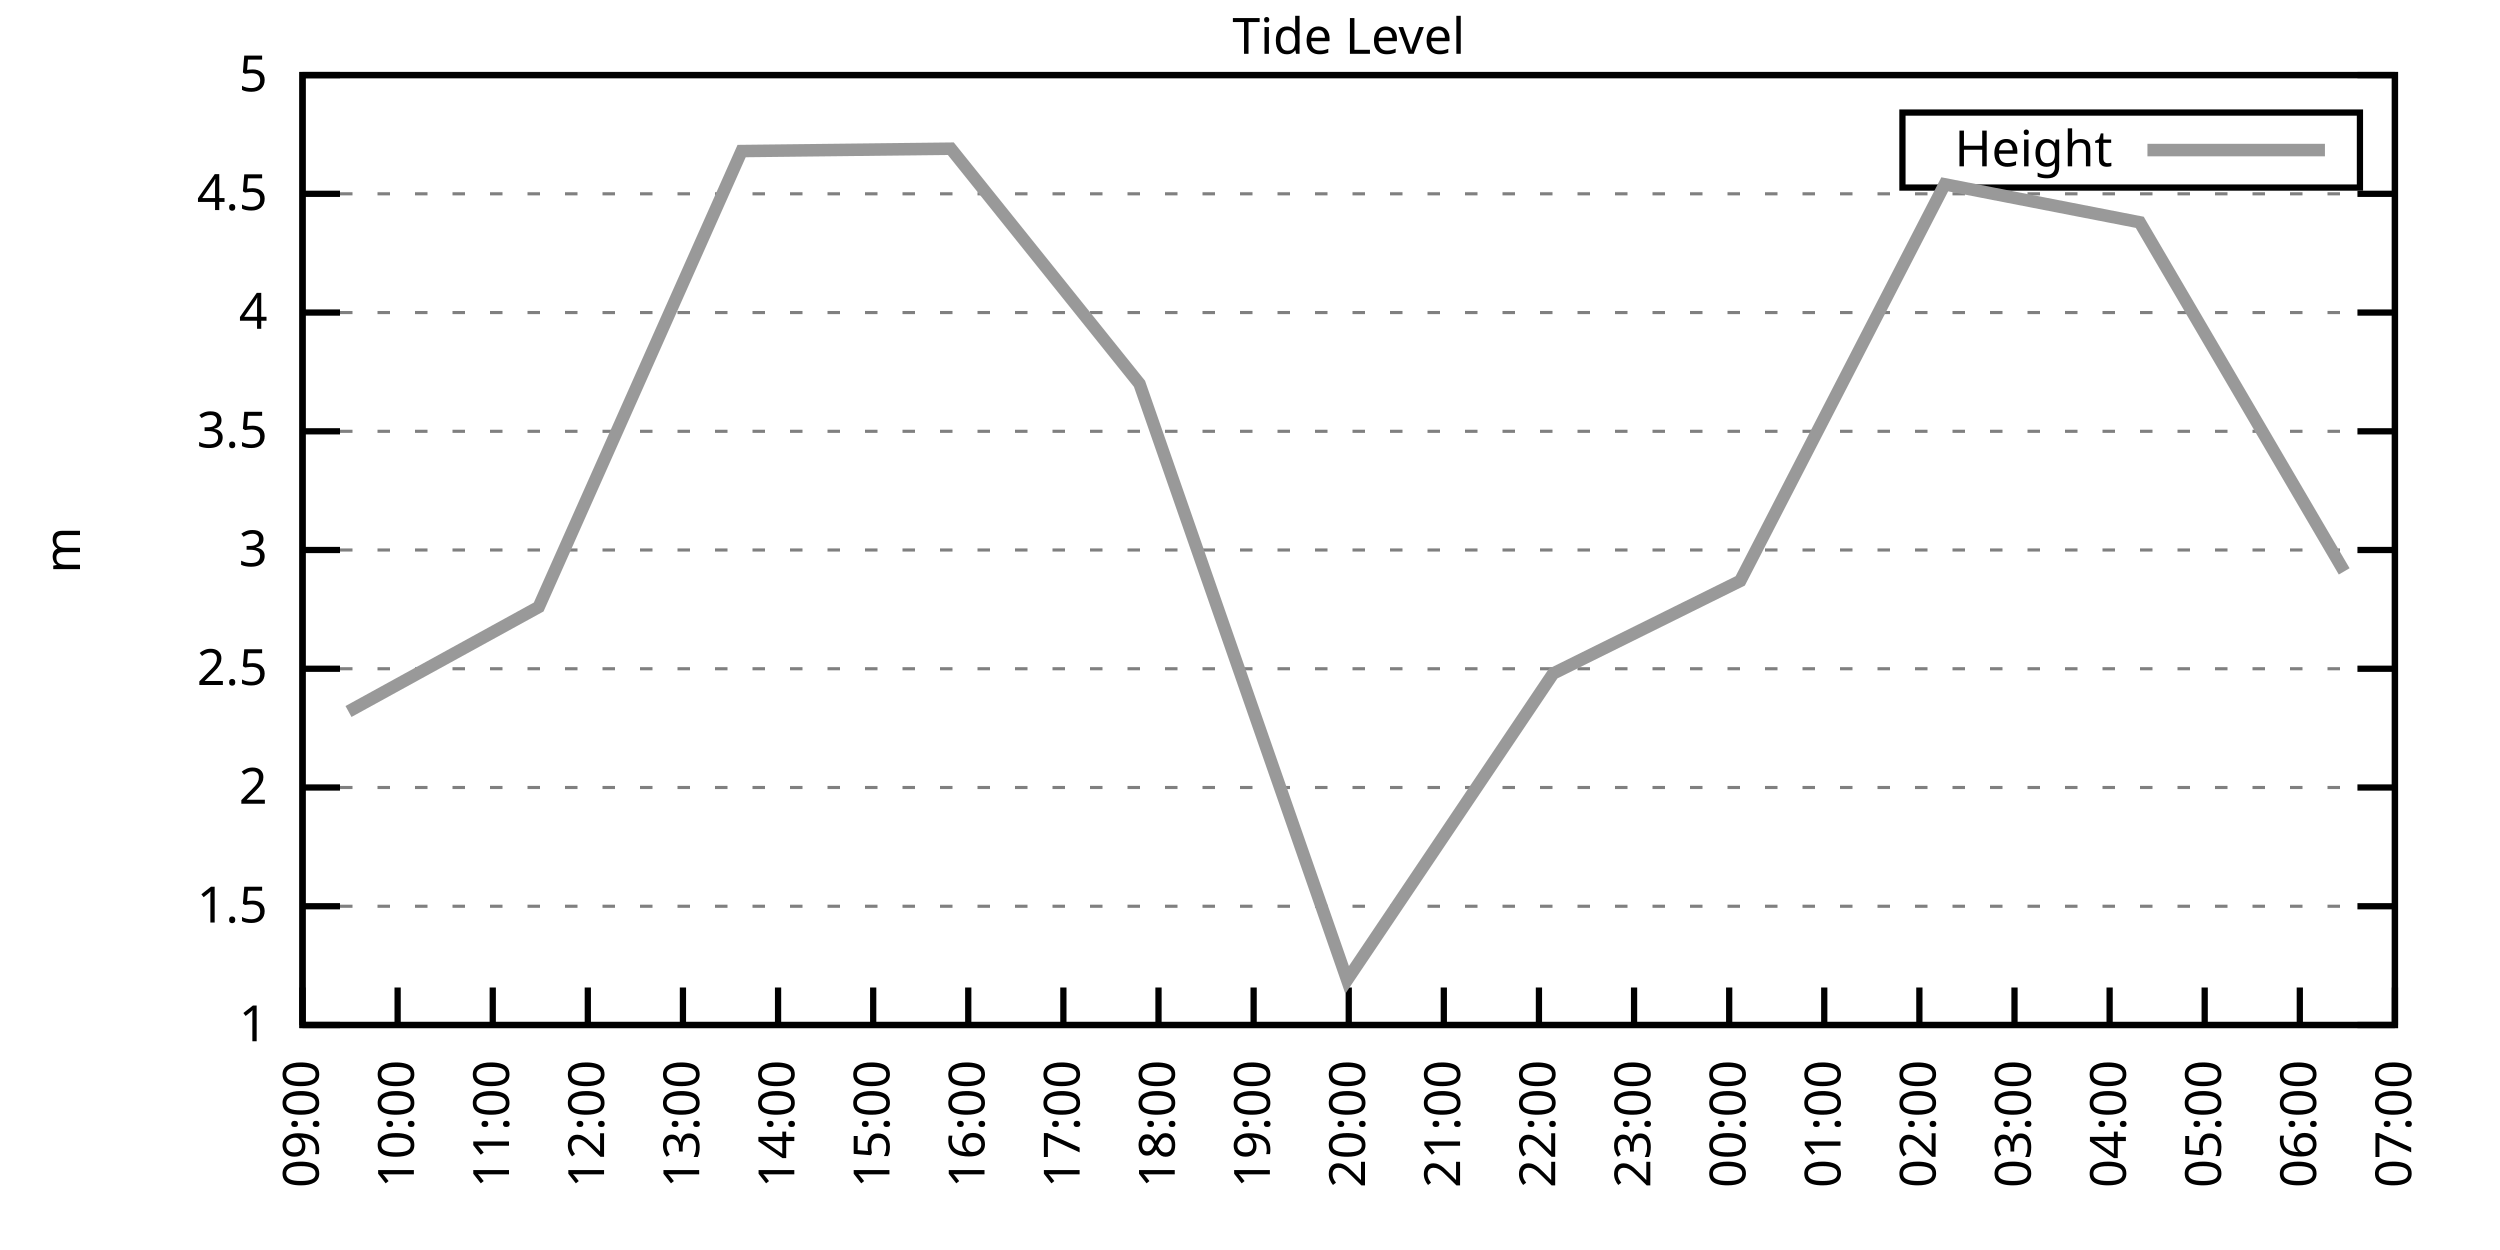
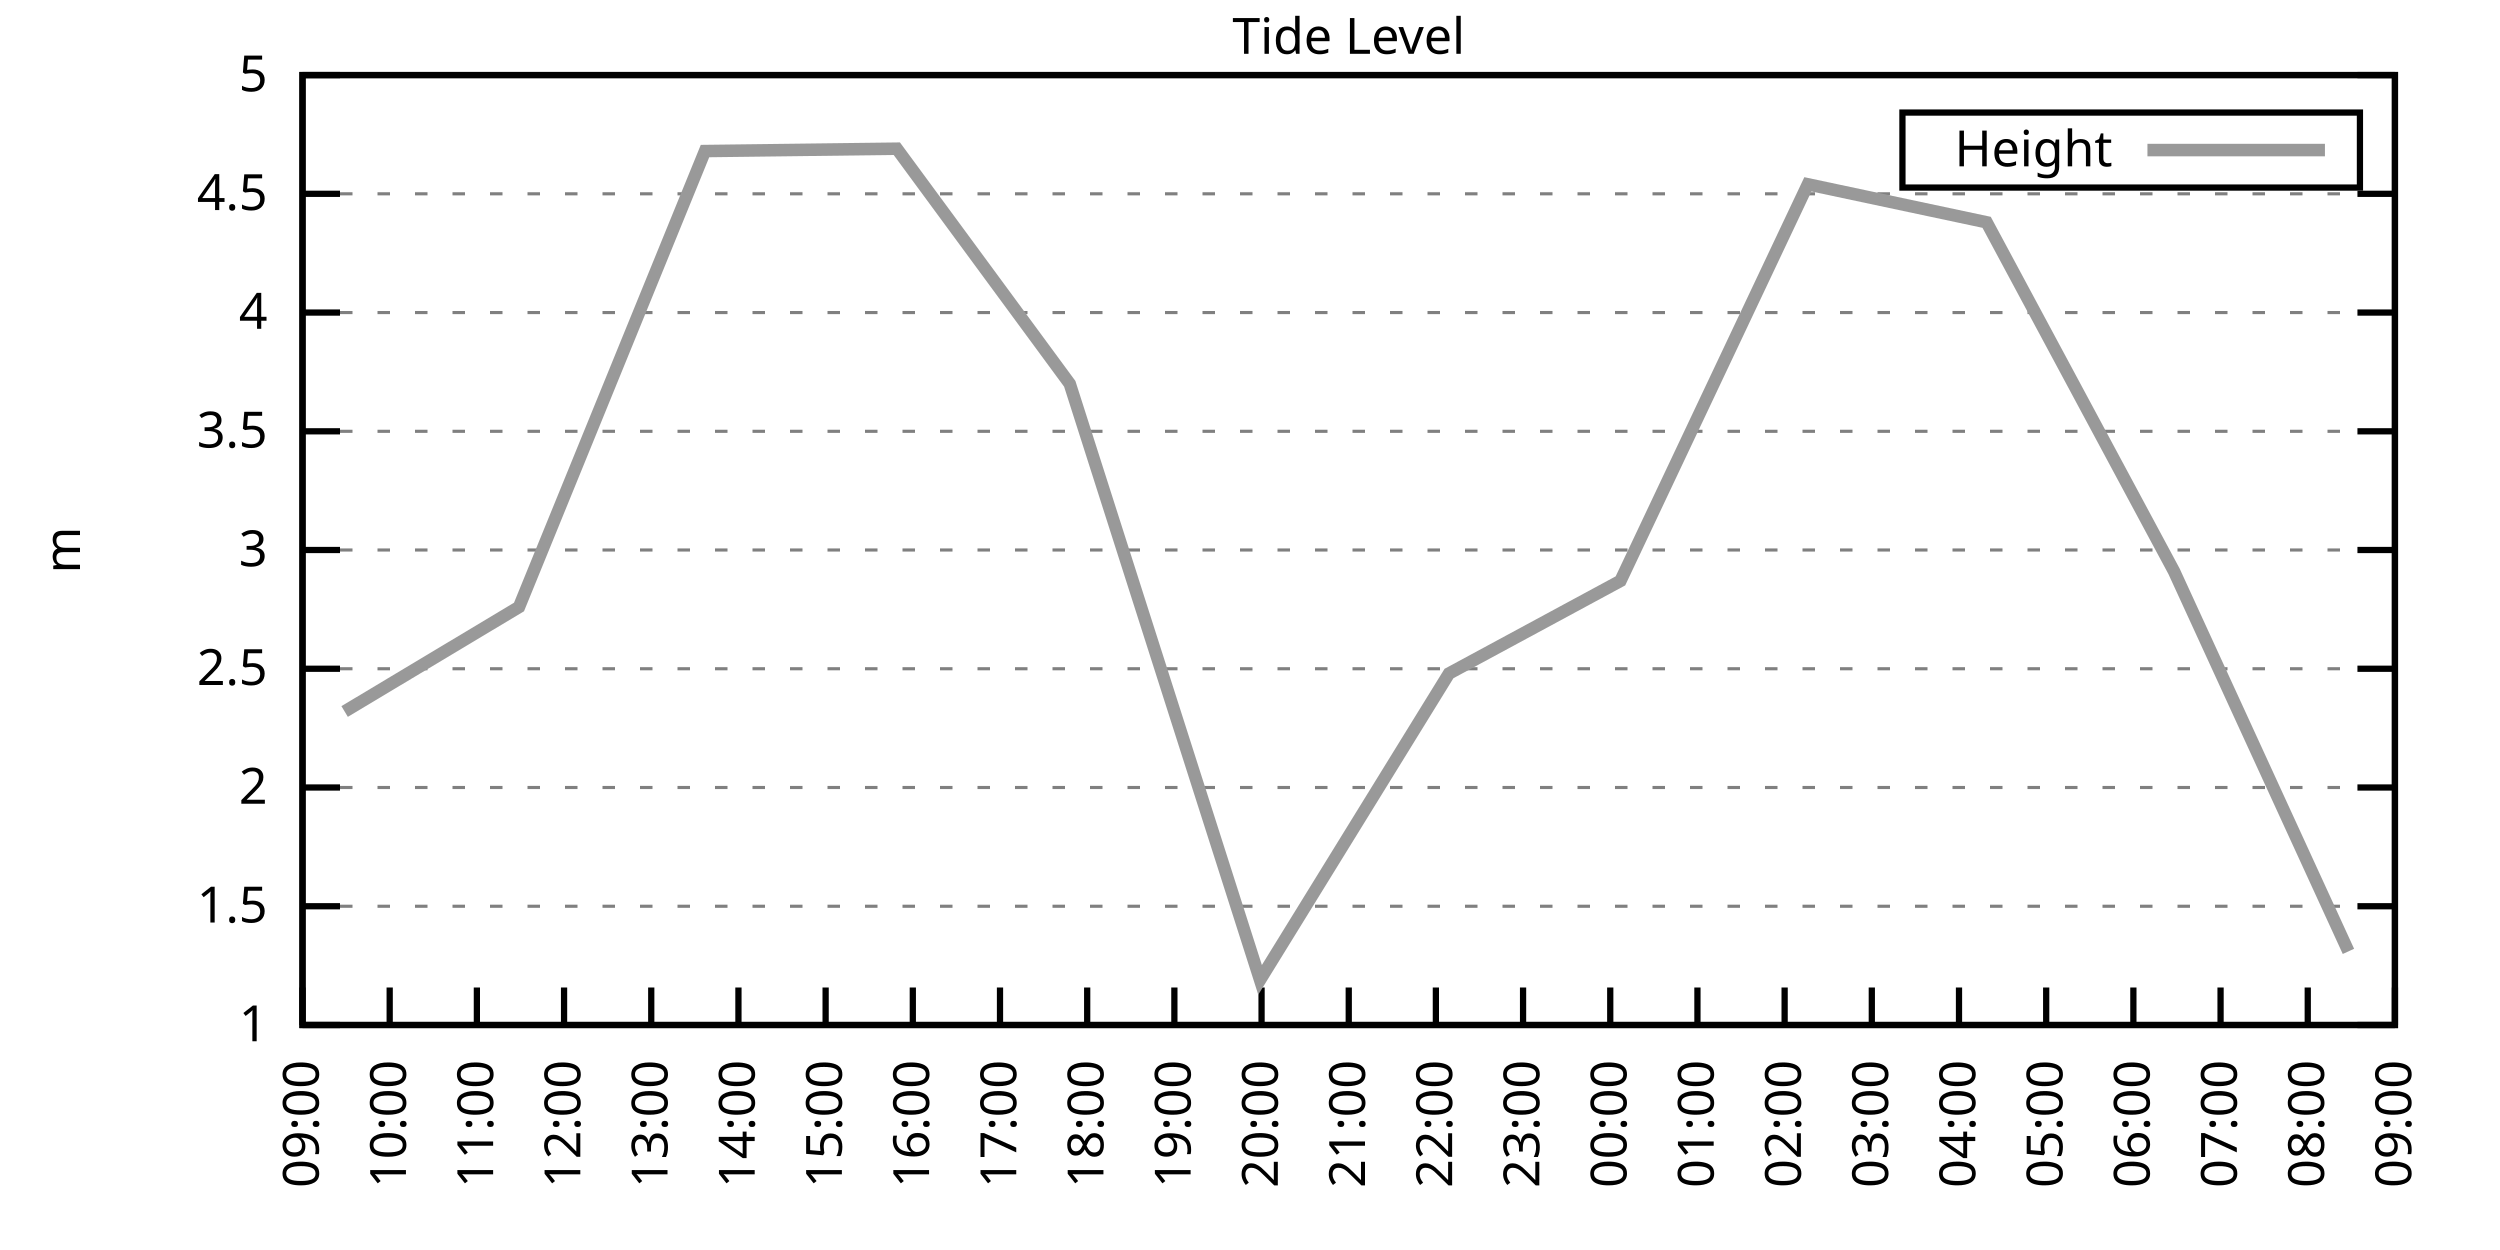
<svg xmlns="http://www.w3.org/2000/svg" xmlns:xlink="http://www.w3.org/1999/xlink" width="400" height="200" viewBox="0 0 400 200">
  <g id="gnuplot_canvas">
    <rect x="0" y="0" width="400" height="200" fill="none" />
    <defs>
      <circle id="gpDot" r="0.5" stroke-width="0.5" stroke="currentColor" />
      <path id="gpPt0" stroke-width="0.333" stroke="currentColor" d="M-1,0 h2 M0,-1 v2" />
      <path id="gpPt1" stroke-width="0.333" stroke="currentColor" d="M-1,-1 L1,1 M1,-1 L-1,1" />
      <path id="gpPt2" stroke-width="0.333" stroke="currentColor" d="M-1,0 L1,0 M0,-1 L0,1 M-1,-1 L1,1 M-1,1 L1,-1" />
      <rect id="gpPt3" stroke-width="0.333" stroke="currentColor" x="-1" y="-1" width="2" height="2" />
      <rect id="gpPt4" stroke-width="0.333" stroke="currentColor" fill="currentColor" x="-1" y="-1" width="2" height="2" />
      <circle id="gpPt5" stroke-width="0.333" stroke="currentColor" cx="0" cy="0" r="1" />
      <use xlink:href="#gpPt5" id="gpPt6" fill="currentColor" stroke="none" />
      <path id="gpPt7" stroke-width="0.333" stroke="currentColor" d="M0,-1.33 L-1.33,0.67 L1.33,0.67 z" />
      <use xlink:href="#gpPt7" id="gpPt8" fill="currentColor" stroke="none" />
      <use xlink:href="#gpPt7" id="gpPt9" stroke="currentColor" transform="rotate(180)" />
      <use xlink:href="#gpPt9" id="gpPt10" fill="currentColor" stroke="none" />
      <use xlink:href="#gpPt3" id="gpPt11" stroke="currentColor" transform="rotate(45)" />
      <use xlink:href="#gpPt11" id="gpPt12" fill="currentColor" stroke="none" />
      <path id="gpPt13" stroke-width="0.333" stroke="currentColor" d="M0,1.330 L1.265,0.411 L0.782,-1.067 L-0.782,-1.076 L-1.265,0.411 z" />
      <use xlink:href="#gpPt13" id="gpPt14" fill="currentColor" stroke="none" />
      <filter id="textbox" filterUnits="objectBoundingBox" x="0" y="0" height="1" width="1">
        <feFlood flood-color="white" flood-opacity="1" result="bgnd" />
        <feComposite in="SourceGraphic" in2="bgnd" operator="atop" />
      </filter>
      <filter id="greybox" filterUnits="objectBoundingBox" x="0" y="0" height="1" width="1">
        <feFlood flood-color="lightgrey" flood-opacity="1" result="grey" />
        <feComposite in="SourceGraphic" in2="grey" operator="atop" />
      </filter>
    </defs>
    <g fill="none" color="white" stroke="currentColor" stroke-width="1.00" stroke-linecap="butt" stroke-linejoin="miter">
</g>
    <g fill="none" color="black" stroke="currentColor" stroke-width="1.00" stroke-linecap="butt" stroke-linejoin="miter">
      <g stroke="none" shape-rendering="crispEdges">
        <polygon fill="rgb(255, 255, 255)" points="48.40,164.00 383.18,164.00 383.18,12.02 48.40,12.02 " />
      </g>
    </g>
    <g fill="none" color="black" stroke="currentColor" stroke-width="1.00" stroke-linecap="butt" stroke-linejoin="miter">
</g>
    <g fill="none" color="black" stroke="black" stroke-width="0.50" stroke-linecap="butt" stroke-linejoin="miter">
</g>
    <g fill="none" color="gray" stroke="currentColor" stroke-width="0.50" stroke-linecap="butt" stroke-linejoin="miter">
      <path stroke="gray" stroke-dasharray="2,4" class="gridline" d="M48.40,164.00 L383.19,164.00  " />
    </g>
    <g fill="none" color="gray" stroke="gray" stroke-width="1.00" stroke-linecap="butt" stroke-linejoin="miter">
</g>
    <g fill="none" color="black" stroke="currentColor" stroke-width="1.00" stroke-linecap="butt" stroke-linejoin="miter">
      <path stroke="black" d="M48.40,164.00 L54.40,164.00 M383.19,164.00 L377.19,164.00  " />
      <g transform="translate(42.80,166.60)" stroke="none" fill="black" font-family="Sans" font-size="8.00" text-anchor="end">
        <text>
          <tspan font-family="Sans"> 1</tspan>
        </text>
      </g>
    </g>
    <g fill="none" color="black" stroke="currentColor" stroke-width="1.00" stroke-linecap="butt" stroke-linejoin="miter">
</g>
    <g fill="none" color="black" stroke="black" stroke-width="0.50" stroke-linecap="butt" stroke-linejoin="miter">
</g>
    <g fill="none" color="gray" stroke="currentColor" stroke-width="0.50" stroke-linecap="butt" stroke-linejoin="miter">
      <path stroke="gray" stroke-dasharray="2,4" class="gridline" d="M48.40,145.00 L383.19,145.00  " />
    </g>
    <g fill="none" color="gray" stroke="gray" stroke-width="1.00" stroke-linecap="butt" stroke-linejoin="miter">
</g>
    <g fill="none" color="black" stroke="currentColor" stroke-width="1.00" stroke-linecap="butt" stroke-linejoin="miter">
      <path stroke="black" d="M48.40,145.00 L54.40,145.00 M383.19,145.00 L377.19,145.00  " />
      <g transform="translate(42.80,147.60)" stroke="none" fill="black" font-family="Sans" font-size="8.00" text-anchor="end">
        <text>
          <tspan font-family="Sans"> 1.5</tspan>
        </text>
      </g>
    </g>
    <g fill="none" color="black" stroke="currentColor" stroke-width="1.00" stroke-linecap="butt" stroke-linejoin="miter">
</g>
    <g fill="none" color="black" stroke="black" stroke-width="0.50" stroke-linecap="butt" stroke-linejoin="miter">
</g>
    <g fill="none" color="gray" stroke="currentColor" stroke-width="0.50" stroke-linecap="butt" stroke-linejoin="miter">
      <path stroke="gray" stroke-dasharray="2,4" class="gridline" d="M48.40,126.00 L383.19,126.00  " />
    </g>
    <g fill="none" color="gray" stroke="gray" stroke-width="1.00" stroke-linecap="butt" stroke-linejoin="miter">
</g>
    <g fill="none" color="black" stroke="currentColor" stroke-width="1.00" stroke-linecap="butt" stroke-linejoin="miter">
      <path stroke="black" d="M48.40,126.00 L54.40,126.00 M383.19,126.00 L377.19,126.00  " />
      <g transform="translate(42.80,128.60)" stroke="none" fill="black" font-family="Sans" font-size="8.00" text-anchor="end">
        <text>
          <tspan font-family="Sans"> 2</tspan>
        </text>
      </g>
    </g>
    <g fill="none" color="black" stroke="currentColor" stroke-width="1.00" stroke-linecap="butt" stroke-linejoin="miter">
</g>
    <g fill="none" color="black" stroke="black" stroke-width="0.50" stroke-linecap="butt" stroke-linejoin="miter">
</g>
    <g fill="none" color="gray" stroke="currentColor" stroke-width="0.50" stroke-linecap="butt" stroke-linejoin="miter">
      <path stroke="gray" stroke-dasharray="2,4" class="gridline" d="M48.40,107.00 L383.19,107.00  " />
    </g>
    <g fill="none" color="gray" stroke="gray" stroke-width="1.00" stroke-linecap="butt" stroke-linejoin="miter">
</g>
    <g fill="none" color="black" stroke="currentColor" stroke-width="1.00" stroke-linecap="butt" stroke-linejoin="miter">
      <path stroke="black" d="M48.40,107.00 L54.40,107.00 M383.19,107.00 L377.19,107.00  " />
      <g transform="translate(42.80,109.60)" stroke="none" fill="black" font-family="Sans" font-size="8.00" text-anchor="end">
        <text>
          <tspan font-family="Sans"> 2.5</tspan>
        </text>
      </g>
    </g>
    <g fill="none" color="black" stroke="currentColor" stroke-width="1.00" stroke-linecap="butt" stroke-linejoin="miter">
</g>
    <g fill="none" color="black" stroke="black" stroke-width="0.50" stroke-linecap="butt" stroke-linejoin="miter">
</g>
    <g fill="none" color="gray" stroke="currentColor" stroke-width="0.50" stroke-linecap="butt" stroke-linejoin="miter">
      <path stroke="gray" stroke-dasharray="2,4" class="gridline" d="M48.40,88.00 L383.19,88.00  " />
    </g>
    <g fill="none" color="gray" stroke="gray" stroke-width="1.00" stroke-linecap="butt" stroke-linejoin="miter">
</g>
    <g fill="none" color="black" stroke="currentColor" stroke-width="1.00" stroke-linecap="butt" stroke-linejoin="miter">
      <path stroke="black" d="M48.40,88.00 L54.40,88.00 M383.19,88.00 L377.19,88.00  " />
      <g transform="translate(42.80,90.60)" stroke="none" fill="black" font-family="Sans" font-size="8.00" text-anchor="end">
        <text>
          <tspan font-family="Sans"> 3</tspan>
        </text>
      </g>
    </g>
    <g fill="none" color="black" stroke="currentColor" stroke-width="1.00" stroke-linecap="butt" stroke-linejoin="miter">
</g>
    <g fill="none" color="black" stroke="black" stroke-width="0.50" stroke-linecap="butt" stroke-linejoin="miter">
</g>
    <g fill="none" color="gray" stroke="currentColor" stroke-width="0.50" stroke-linecap="butt" stroke-linejoin="miter">
      <path stroke="gray" stroke-dasharray="2,4" class="gridline" d="M48.40,69.01 L383.19,69.01  " />
    </g>
    <g fill="none" color="gray" stroke="gray" stroke-width="1.00" stroke-linecap="butt" stroke-linejoin="miter">
</g>
    <g fill="none" color="black" stroke="currentColor" stroke-width="1.00" stroke-linecap="butt" stroke-linejoin="miter">
      <path stroke="black" d="M48.40,69.01 L54.40,69.01 M383.19,69.01 L377.19,69.01  " />
      <g transform="translate(42.80,71.61)" stroke="none" fill="black" font-family="Sans" font-size="8.00" text-anchor="end">
        <text>
          <tspan font-family="Sans"> 3.5</tspan>
        </text>
      </g>
    </g>
    <g fill="none" color="black" stroke="currentColor" stroke-width="1.00" stroke-linecap="butt" stroke-linejoin="miter">
</g>
    <g fill="none" color="black" stroke="black" stroke-width="0.50" stroke-linecap="butt" stroke-linejoin="miter">
</g>
    <g fill="none" color="gray" stroke="currentColor" stroke-width="0.50" stroke-linecap="butt" stroke-linejoin="miter">
      <path stroke="gray" stroke-dasharray="2,4" class="gridline" d="M48.40,50.01 L383.19,50.01  " />
    </g>
    <g fill="none" color="gray" stroke="gray" stroke-width="1.00" stroke-linecap="butt" stroke-linejoin="miter">
</g>
    <g fill="none" color="black" stroke="currentColor" stroke-width="1.00" stroke-linecap="butt" stroke-linejoin="miter">
      <path stroke="black" d="M48.40,50.01 L54.40,50.01 M383.19,50.01 L377.19,50.01  " />
      <g transform="translate(42.80,52.61)" stroke="none" fill="black" font-family="Sans" font-size="8.00" text-anchor="end">
        <text>
          <tspan font-family="Sans"> 4</tspan>
        </text>
      </g>
    </g>
    <g fill="none" color="black" stroke="currentColor" stroke-width="1.00" stroke-linecap="butt" stroke-linejoin="miter">
</g>
    <g fill="none" color="black" stroke="black" stroke-width="0.50" stroke-linecap="butt" stroke-linejoin="miter">
</g>
    <g fill="none" color="gray" stroke="currentColor" stroke-width="0.50" stroke-linecap="butt" stroke-linejoin="miter">
      <path stroke="gray" stroke-dasharray="2,4" class="gridline" d="M48.40,31.01 L383.19,31.01  " />
    </g>
    <g fill="none" color="gray" stroke="gray" stroke-width="1.00" stroke-linecap="butt" stroke-linejoin="miter">
</g>
    <g fill="none" color="black" stroke="currentColor" stroke-width="1.00" stroke-linecap="butt" stroke-linejoin="miter">
      <path stroke="black" d="M48.40,31.01 L54.40,31.01 M383.19,31.01 L377.19,31.01  " />
      <g transform="translate(42.80,33.61)" stroke="none" fill="black" font-family="Sans" font-size="8.00" text-anchor="end">
        <text>
          <tspan font-family="Sans"> 4.5</tspan>
        </text>
      </g>
    </g>
    <g fill="none" color="black" stroke="currentColor" stroke-width="1.00" stroke-linecap="butt" stroke-linejoin="miter">
</g>
    <g fill="none" color="black" stroke="black" stroke-width="0.50" stroke-linecap="butt" stroke-linejoin="miter">
</g>
    <g fill="none" color="gray" stroke="currentColor" stroke-width="0.50" stroke-linecap="butt" stroke-linejoin="miter">
      <path stroke="gray" stroke-dasharray="2,4" class="gridline" d="M48.40,12.01 L383.19,12.01  " />
    </g>
    <g fill="none" color="gray" stroke="gray" stroke-width="1.00" stroke-linecap="butt" stroke-linejoin="miter">
</g>
    <g fill="none" color="black" stroke="currentColor" stroke-width="1.00" stroke-linecap="butt" stroke-linejoin="miter">
      <path stroke="black" d="M48.40,12.01 L54.40,12.01 M383.19,12.01 L377.19,12.01  " />
      <g transform="translate(42.80,14.61)" stroke="none" fill="black" font-family="Sans" font-size="8.00" text-anchor="end">
        <text>
          <tspan font-family="Sans"> 5</tspan>
        </text>
      </g>
    </g>
    <g fill="none" color="black" stroke="currentColor" stroke-width="1.00" stroke-linecap="butt" stroke-linejoin="miter">
      <path stroke="black" d="M48.40,164.00 L48.40,158.00  " />
      <g transform="translate(51.00,169.60) rotate(270.00)" stroke="none" fill="black" font-family="Sans" font-size="8.00" text-anchor="end">
        <text>
          <tspan font-family="Sans">09:00</tspan>
        </text>
      </g>
    </g>
    <g fill="none" color="black" stroke="currentColor" stroke-width="1.00" stroke-linecap="butt" stroke-linejoin="miter">
-       <path stroke="black" d="M63.62,164.00 L63.62,158.00  " />
-       <g transform="translate(66.22,169.60) rotate(270.00)" stroke="none" fill="black" font-family="Sans" font-size="8.00" text-anchor="end">
+       <path stroke="black" d="M62.35,164.00 L62.35,158.00  " />
+       <g transform="translate(64.95,169.60) rotate(270.00)" stroke="none" fill="black" font-family="Sans" font-size="8.00" text-anchor="end">
        <text>
          <tspan font-family="Sans">10:00</tspan>
        </text>
      </g>
    </g>
    <g fill="none" color="black" stroke="currentColor" stroke-width="1.00" stroke-linecap="butt" stroke-linejoin="miter">
-       <path stroke="black" d="M78.84,164.00 L78.84,158.00  " />
-       <g transform="translate(81.44,169.60) rotate(270.00)" stroke="none" fill="black" font-family="Sans" font-size="8.00" text-anchor="end">
+       <path stroke="black" d="M76.30,164.00 L76.30,158.00  " />
+       <g transform="translate(78.90,169.60) rotate(270.00)" stroke="none" fill="black" font-family="Sans" font-size="8.00" text-anchor="end">
        <text>
          <tspan font-family="Sans">11:00</tspan>
        </text>
      </g>
    </g>
    <g fill="none" color="black" stroke="currentColor" stroke-width="1.00" stroke-linecap="butt" stroke-linejoin="miter">
-       <path stroke="black" d="M94.05,164.00 L94.05,158.00  " />
-       <g transform="translate(96.65,169.60) rotate(270.00)" stroke="none" fill="black" font-family="Sans" font-size="8.00" text-anchor="end">
+       <path stroke="black" d="M90.25,164.00 L90.25,158.00  " />
+       <g transform="translate(92.85,169.60) rotate(270.00)" stroke="none" fill="black" font-family="Sans" font-size="8.00" text-anchor="end">
        <text>
          <tspan font-family="Sans">12:00</tspan>
        </text>
      </g>
    </g>
    <g fill="none" color="black" stroke="currentColor" stroke-width="1.00" stroke-linecap="butt" stroke-linejoin="miter">
-       <path stroke="black" d="M109.27,164.00 L109.27,158.00  " />
-       <g transform="translate(111.87,169.60) rotate(270.00)" stroke="none" fill="black" font-family="Sans" font-size="8.00" text-anchor="end">
+       <path stroke="black" d="M104.20,164.00 L104.20,158.00  " />
+       <g transform="translate(106.80,169.60) rotate(270.00)" stroke="none" fill="black" font-family="Sans" font-size="8.00" text-anchor="end">
        <text>
          <tspan font-family="Sans">13:00</tspan>
        </text>
      </g>
    </g>
    <g fill="none" color="black" stroke="currentColor" stroke-width="1.00" stroke-linecap="butt" stroke-linejoin="miter">
-       <path stroke="black" d="M124.49,164.00 L124.49,158.00  " />
-       <g transform="translate(127.09,169.60) rotate(270.00)" stroke="none" fill="black" font-family="Sans" font-size="8.00" text-anchor="end">
+       <path stroke="black" d="M118.15,164.00 L118.15,158.00  " />
+       <g transform="translate(120.75,169.60) rotate(270.00)" stroke="none" fill="black" font-family="Sans" font-size="8.00" text-anchor="end">
        <text>
          <tspan font-family="Sans">14:00</tspan>
        </text>
      </g>
    </g>
    <g fill="none" color="black" stroke="currentColor" stroke-width="1.00" stroke-linecap="butt" stroke-linejoin="miter">
-       <path stroke="black" d="M139.71,164.00 L139.71,158.00  " />
-       <g transform="translate(142.31,169.60) rotate(270.00)" stroke="none" fill="black" font-family="Sans" font-size="8.00" text-anchor="end">
+       <path stroke="black" d="M132.10,164.00 L132.10,158.00  " />
+       <g transform="translate(134.70,169.60) rotate(270.00)" stroke="none" fill="black" font-family="Sans" font-size="8.00" text-anchor="end">
        <text>
          <tspan font-family="Sans">15:00</tspan>
        </text>
      </g>
    </g>
    <g fill="none" color="black" stroke="currentColor" stroke-width="1.00" stroke-linecap="butt" stroke-linejoin="miter">
-       <path stroke="black" d="M154.92,164.00 L154.92,158.00  " />
-       <g transform="translate(157.52,169.60) rotate(270.00)" stroke="none" fill="black" font-family="Sans" font-size="8.00" text-anchor="end">
+       <path stroke="black" d="M146.05,164.00 L146.05,158.00  " />
+       <g transform="translate(148.65,169.60) rotate(270.00)" stroke="none" fill="black" font-family="Sans" font-size="8.00" text-anchor="end">
        <text>
          <tspan font-family="Sans">16:00</tspan>
        </text>
      </g>
    </g>
    <g fill="none" color="black" stroke="currentColor" stroke-width="1.00" stroke-linecap="butt" stroke-linejoin="miter">
-       <path stroke="black" d="M170.14,164.00 L170.14,158.00  " />
-       <g transform="translate(172.74,169.60) rotate(270.00)" stroke="none" fill="black" font-family="Sans" font-size="8.00" text-anchor="end">
+       <path stroke="black" d="M160.00,164.00 L160.00,158.00  " />
+       <g transform="translate(162.60,169.60) rotate(270.00)" stroke="none" fill="black" font-family="Sans" font-size="8.00" text-anchor="end">
        <text>
          <tspan font-family="Sans">17:00</tspan>
        </text>
      </g>
    </g>
    <g fill="none" color="black" stroke="currentColor" stroke-width="1.00" stroke-linecap="butt" stroke-linejoin="miter">
-       <path stroke="black" d="M185.36,164.00 L185.36,158.00  " />
-       <g transform="translate(187.96,169.60) rotate(270.00)" stroke="none" fill="black" font-family="Sans" font-size="8.00" text-anchor="end">
+       <path stroke="black" d="M173.95,164.00 L173.95,158.00  " />
+       <g transform="translate(176.55,169.60) rotate(270.00)" stroke="none" fill="black" font-family="Sans" font-size="8.00" text-anchor="end">
        <text>
          <tspan font-family="Sans">18:00</tspan>
        </text>
      </g>
    </g>
    <g fill="none" color="black" stroke="currentColor" stroke-width="1.00" stroke-linecap="butt" stroke-linejoin="miter">
-       <path stroke="black" d="M200.58,164.00 L200.58,158.00  " />
-       <g transform="translate(203.18,169.60) rotate(270.00)" stroke="none" fill="black" font-family="Sans" font-size="8.00" text-anchor="end">
+       <path stroke="black" d="M187.90,164.00 L187.90,158.00  " />
+       <g transform="translate(190.50,169.60) rotate(270.00)" stroke="none" fill="black" font-family="Sans" font-size="8.00" text-anchor="end">
        <text>
          <tspan font-family="Sans">19:00</tspan>
+         </text>
+       </g>
+     </g>
+     <g fill="none" color="black" stroke="currentColor" stroke-width="1.00" stroke-linecap="butt" stroke-linejoin="miter">
+       <path stroke="black" d="M201.85,164.00 L201.85,158.00  " />
+       <g transform="translate(204.45,169.60) rotate(270.00)" stroke="none" fill="black" font-family="Sans" font-size="8.00" text-anchor="end">
+         <text>
+           <tspan font-family="Sans">20:00</tspan>
        </text>
      </g>
    </g>
    <g fill="none" color="black" stroke="currentColor" stroke-width="1.00" stroke-linecap="butt" stroke-linejoin="miter">
      <path stroke="black" d="M215.80,164.00 L215.80,158.00  " />
      <g transform="translate(218.40,169.60) rotate(270.00)" stroke="none" fill="black" font-family="Sans" font-size="8.00" text-anchor="end">
        <text>
-           <tspan font-family="Sans">20:00</tspan>
-         </text>
-       </g>
-     </g>
-     <g fill="none" color="black" stroke="currentColor" stroke-width="1.00" stroke-linecap="butt" stroke-linejoin="miter">
-       <path stroke="black" d="M231.01,164.00 L231.01,158.00  " />
-       <g transform="translate(233.61,169.60) rotate(270.00)" stroke="none" fill="black" font-family="Sans" font-size="8.00" text-anchor="end">
-         <text>
          <tspan font-family="Sans">21:00</tspan>
        </text>
      </g>
    </g>
    <g fill="none" color="black" stroke="currentColor" stroke-width="1.00" stroke-linecap="butt" stroke-linejoin="miter">
-       <path stroke="black" d="M246.23,164.00 L246.23,158.00  " />
-       <g transform="translate(248.83,169.60) rotate(270.00)" stroke="none" fill="black" font-family="Sans" font-size="8.00" text-anchor="end">
+       <path stroke="black" d="M229.74,164.00 L229.74,158.00  " />
+       <g transform="translate(232.34,169.60) rotate(270.00)" stroke="none" fill="black" font-family="Sans" font-size="8.00" text-anchor="end">
        <text>
          <tspan font-family="Sans">22:00</tspan>
        </text>
      </g>
    </g>
    <g fill="none" color="black" stroke="currentColor" stroke-width="1.00" stroke-linecap="butt" stroke-linejoin="miter">
-       <path stroke="black" d="M261.45,164.00 L261.45,158.00  " />
-       <g transform="translate(264.05,169.60) rotate(270.00)" stroke="none" fill="black" font-family="Sans" font-size="8.00" text-anchor="end">
+       <path stroke="black" d="M243.69,164.00 L243.69,158.00  " />
+       <g transform="translate(246.29,169.60) rotate(270.00)" stroke="none" fill="black" font-family="Sans" font-size="8.00" text-anchor="end">
        <text>
          <tspan font-family="Sans">23:00</tspan>
        </text>
      </g>
    </g>
    <g fill="none" color="black" stroke="currentColor" stroke-width="1.00" stroke-linecap="butt" stroke-linejoin="miter">
-       <path stroke="black" d="M276.67,164.00 L276.67,158.00  " />
-       <g transform="translate(279.27,169.60) rotate(270.00)" stroke="none" fill="black" font-family="Sans" font-size="8.00" text-anchor="end">
+       <path stroke="black" d="M257.64,164.00 L257.64,158.00  " />
+       <g transform="translate(260.24,169.60) rotate(270.00)" stroke="none" fill="black" font-family="Sans" font-size="8.00" text-anchor="end">
        <text>
          <tspan font-family="Sans">00:00</tspan>
        </text>
      </g>
    </g>
    <g fill="none" color="black" stroke="currentColor" stroke-width="1.00" stroke-linecap="butt" stroke-linejoin="miter">
-       <path stroke="black" d="M291.88,164.00 L291.88,158.00  " />
-       <g transform="translate(294.48,169.60) rotate(270.00)" stroke="none" fill="black" font-family="Sans" font-size="8.00" text-anchor="end">
+       <path stroke="black" d="M271.59,164.00 L271.59,158.00  " />
+       <g transform="translate(274.19,169.60) rotate(270.00)" stroke="none" fill="black" font-family="Sans" font-size="8.00" text-anchor="end">
        <text>
          <tspan font-family="Sans">01:00</tspan>
        </text>
      </g>
    </g>
    <g fill="none" color="black" stroke="currentColor" stroke-width="1.00" stroke-linecap="butt" stroke-linejoin="miter">
-       <path stroke="black" d="M307.10,164.00 L307.10,158.00  " />
-       <g transform="translate(309.70,169.60) rotate(270.00)" stroke="none" fill="black" font-family="Sans" font-size="8.00" text-anchor="end">
+       <path stroke="black" d="M285.54,164.00 L285.54,158.00  " />
+       <g transform="translate(288.14,169.60) rotate(270.00)" stroke="none" fill="black" font-family="Sans" font-size="8.00" text-anchor="end">
        <text>
          <tspan font-family="Sans">02:00</tspan>
        </text>
      </g>
    </g>
    <g fill="none" color="black" stroke="currentColor" stroke-width="1.00" stroke-linecap="butt" stroke-linejoin="miter">
-       <path stroke="black" d="M322.32,164.00 L322.32,158.00  " />
-       <g transform="translate(324.92,169.60) rotate(270.00)" stroke="none" fill="black" font-family="Sans" font-size="8.00" text-anchor="end">
+       <path stroke="black" d="M299.49,164.00 L299.49,158.00  " />
+       <g transform="translate(302.09,169.60) rotate(270.00)" stroke="none" fill="black" font-family="Sans" font-size="8.00" text-anchor="end">
        <text>
          <tspan font-family="Sans">03:00</tspan>
        </text>
      </g>
    </g>
    <g fill="none" color="black" stroke="currentColor" stroke-width="1.00" stroke-linecap="butt" stroke-linejoin="miter">
-       <path stroke="black" d="M337.54,164.00 L337.54,158.00  " />
-       <g transform="translate(340.14,169.60) rotate(270.00)" stroke="none" fill="black" font-family="Sans" font-size="8.00" text-anchor="end">
+       <path stroke="black" d="M313.44,164.00 L313.44,158.00  " />
+       <g transform="translate(316.04,169.60) rotate(270.00)" stroke="none" fill="black" font-family="Sans" font-size="8.00" text-anchor="end">
        <text>
          <tspan font-family="Sans">04:00</tspan>
        </text>
      </g>
    </g>
    <g fill="none" color="black" stroke="currentColor" stroke-width="1.00" stroke-linecap="butt" stroke-linejoin="miter">
-       <path stroke="black" d="M352.75,164.00 L352.75,158.00  " />
-       <g transform="translate(355.35,169.60) rotate(270.00)" stroke="none" fill="black" font-family="Sans" font-size="8.00" text-anchor="end">
+       <path stroke="black" d="M327.39,164.00 L327.39,158.00  " />
+       <g transform="translate(329.99,169.60) rotate(270.00)" stroke="none" fill="black" font-family="Sans" font-size="8.00" text-anchor="end">
        <text>
          <tspan font-family="Sans">05:00</tspan>
        </text>
      </g>
    </g>
    <g fill="none" color="black" stroke="currentColor" stroke-width="1.00" stroke-linecap="butt" stroke-linejoin="miter">
-       <path stroke="black" d="M367.97,164.00 L367.97,158.00  " />
-       <g transform="translate(370.57,169.60) rotate(270.00)" stroke="none" fill="black" font-family="Sans" font-size="8.00" text-anchor="end">
+       <path stroke="black" d="M341.34,164.00 L341.34,158.00  " />
+       <g transform="translate(343.94,169.60) rotate(270.00)" stroke="none" fill="black" font-family="Sans" font-size="8.00" text-anchor="end">
        <text>
          <tspan font-family="Sans">06:00</tspan>
+         </text>
+       </g>
+     </g>
+     <g fill="none" color="black" stroke="currentColor" stroke-width="1.00" stroke-linecap="butt" stroke-linejoin="miter">
+       <path stroke="black" d="M355.29,164.00 L355.29,158.00  " />
+       <g transform="translate(357.89,169.60) rotate(270.00)" stroke="none" fill="black" font-family="Sans" font-size="8.00" text-anchor="end">
+         <text>
+           <tspan font-family="Sans">07:00</tspan>
+         </text>
+       </g>
+     </g>
+     <g fill="none" color="black" stroke="currentColor" stroke-width="1.00" stroke-linecap="butt" stroke-linejoin="miter">
+       <path stroke="black" d="M369.24,164.00 L369.24,158.00  " />
+       <g transform="translate(371.84,169.60) rotate(270.00)" stroke="none" fill="black" font-family="Sans" font-size="8.00" text-anchor="end">
+         <text>
+           <tspan font-family="Sans">08:00</tspan>
        </text>
      </g>
    </g>
    <g fill="none" color="black" stroke="currentColor" stroke-width="1.00" stroke-linecap="butt" stroke-linejoin="miter">
      <path stroke="black" d="M383.19,164.00 L383.19,158.00  " />
      <g transform="translate(385.79,169.60) rotate(270.00)" stroke="none" fill="black" font-family="Sans" font-size="8.00" text-anchor="end">
        <text>
-           <tspan font-family="Sans">07:00</tspan>
+           <tspan font-family="Sans">09:00</tspan>
        </text>
      </g>
    </g>
    <g fill="none" color="black" stroke="currentColor" stroke-width="1.00" stroke-linecap="butt" stroke-linejoin="miter">
</g>
    <g fill="none" color="black" stroke="currentColor" stroke-width="1.00" stroke-linecap="butt" stroke-linejoin="miter">
      <path stroke="black" d="M48.40,12.01 L48.40,164.00 L383.19,164.00 L383.19,12.01 L48.40,12.01 Z  " />
    </g>
    <g fill="none" color="black" stroke="currentColor" stroke-width="1.00" stroke-linecap="butt" stroke-linejoin="miter">
</g>
    <g fill="none" color="black" stroke="currentColor" stroke-width="1.00" stroke-linecap="butt" stroke-linejoin="miter">
      <path stroke="black" d="M304.39,30.01 L304.39,18.01 L377.59,18.01 L377.59,30.01 L304.39,30.01 Z  " />
    </g>
    <g id="Tide_level_plot_1">
      <g fill="none" color="white" stroke="black" stroke-width="2.00" stroke-linecap="butt" stroke-linejoin="miter">
</g>
      <g fill="none" color="black" stroke="currentColor" stroke-width="2.00" stroke-linecap="butt" stroke-linejoin="miter">
        <g transform="translate(337.99,26.61)" stroke="none" fill="black" font-family="Sans" font-size="8.00" text-anchor="end">
          <text>
            <tspan font-family="Sans">Height</tspan>
          </text>
        </g>
      </g>
      <g fill="none" color="black" stroke="currentColor" stroke-width="2.00" stroke-linecap="butt" stroke-linejoin="miter">
-         <path stroke="rgb(153, 153, 153)" d="M343.59,24.01 L371.99,24.01 M55.76,113.84 L86.19,97.12 L118.66,24.17 L152.13,23.79 L182.32,61.41 L215.54,156.78   L248.51,107.76 L278.44,92.94 L311.16,29.49 L342.36,35.57 L375.07,91.42  " />
+         <path stroke="rgb(153, 153, 153)" d="M343.59,24.01 L371.99,24.01 M55.14,113.84 L83.04,97.12 L112.80,24.17 L143.49,23.79 L171.16,61.41 L201.61,156.78   L231.84,107.76 L259.27,92.94 L289.26,29.49 L317.86,35.57 L347.85,91.42 L375.75,152.22  " />
      </g>
    </g>
    <g fill="none" color="black" stroke="currentColor" stroke-width="2.00" stroke-linecap="butt" stroke-linejoin="miter">
</g>
    <g fill="none" color="black" stroke="black" stroke-width="1.00" stroke-linecap="butt" stroke-linejoin="miter">
</g>
    <g fill="none" color="black" stroke="currentColor" stroke-width="1.00" stroke-linecap="butt" stroke-linejoin="miter">
      <path stroke="black" d="M48.40,12.01 L48.40,164.00 L383.19,164.00 L383.19,12.01 L48.40,12.01 Z  " />
      <g transform="translate(12.80,88.01) rotate(270.00)" stroke="none" fill="black" font-family="Sans" font-size="8.00" text-anchor="middle">
        <text>
          <tspan font-family="Sans">m</tspan>
        </text>
      </g>
    </g>
    <g fill="none" color="black" stroke="currentColor" stroke-width="1.00" stroke-linecap="butt" stroke-linejoin="miter">
</g>
    <g fill="none" color="black" stroke="currentColor" stroke-width="1.00" stroke-linecap="butt" stroke-linejoin="miter">
      <g transform="translate(215.79,8.61)" stroke="none" fill="black" font-family="Sans" font-size="8.00" text-anchor="middle">
        <text>
          <tspan font-family="Sans">Tide Level</tspan>
        </text>
      </g>
    </g>
    <g fill="none" color="black" stroke="currentColor" stroke-width="1.00" stroke-linecap="butt" stroke-linejoin="miter">
</g>
  </g>
</svg>
